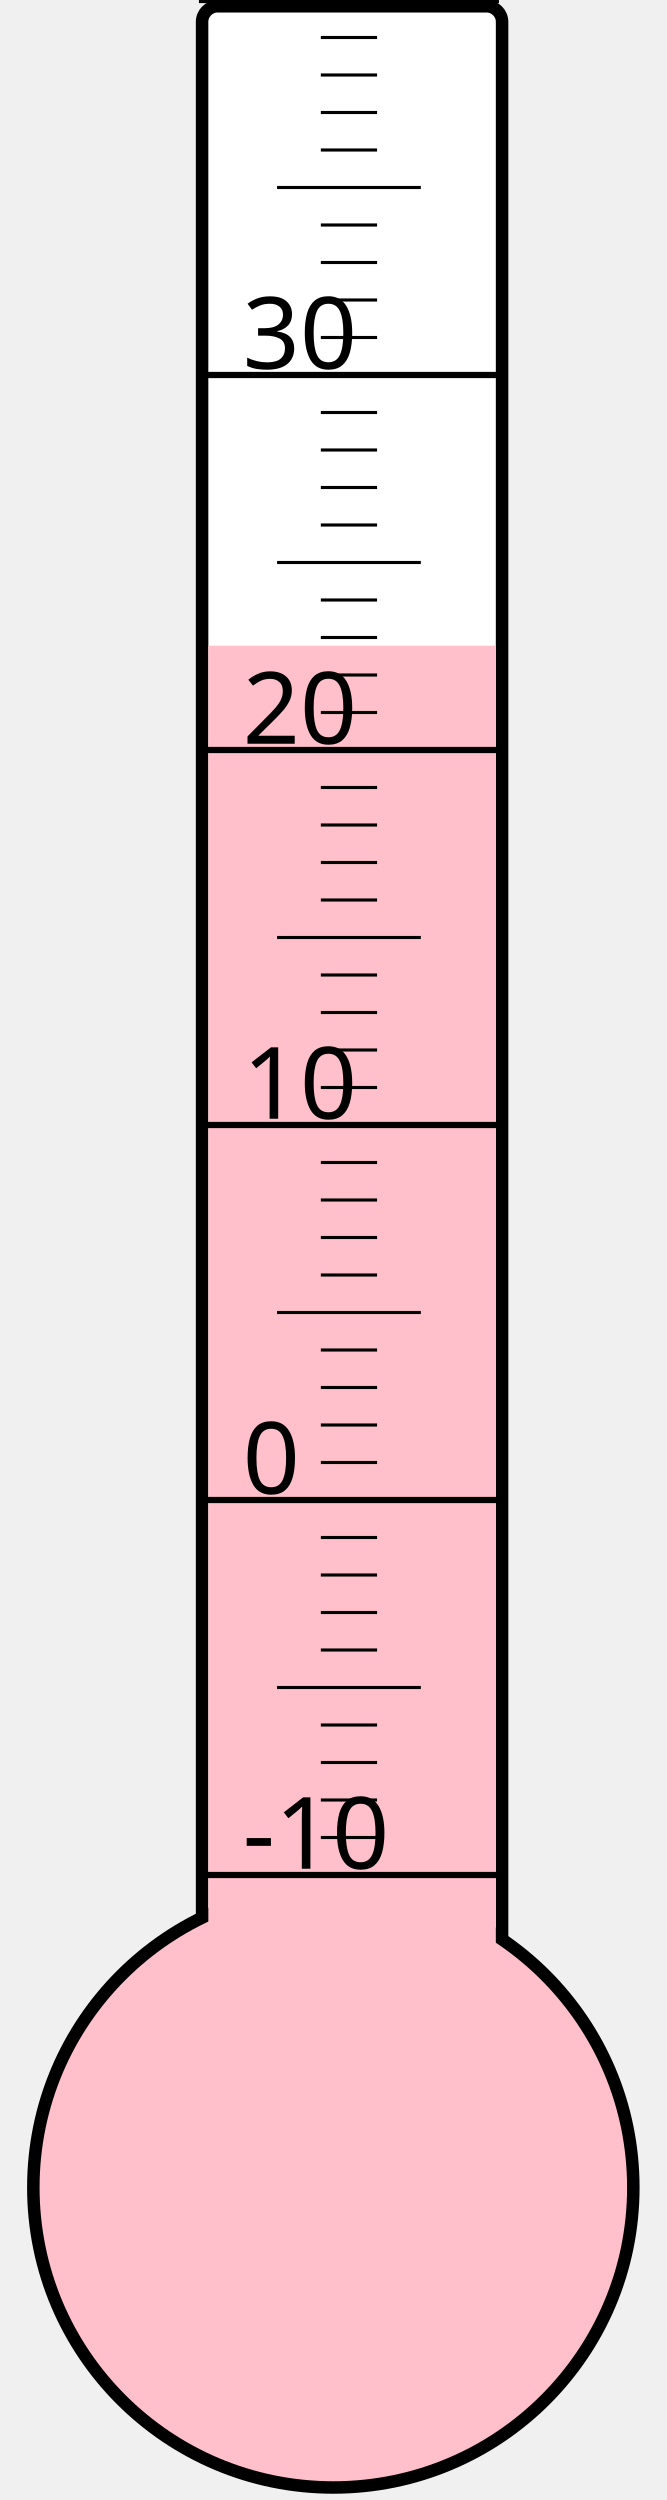
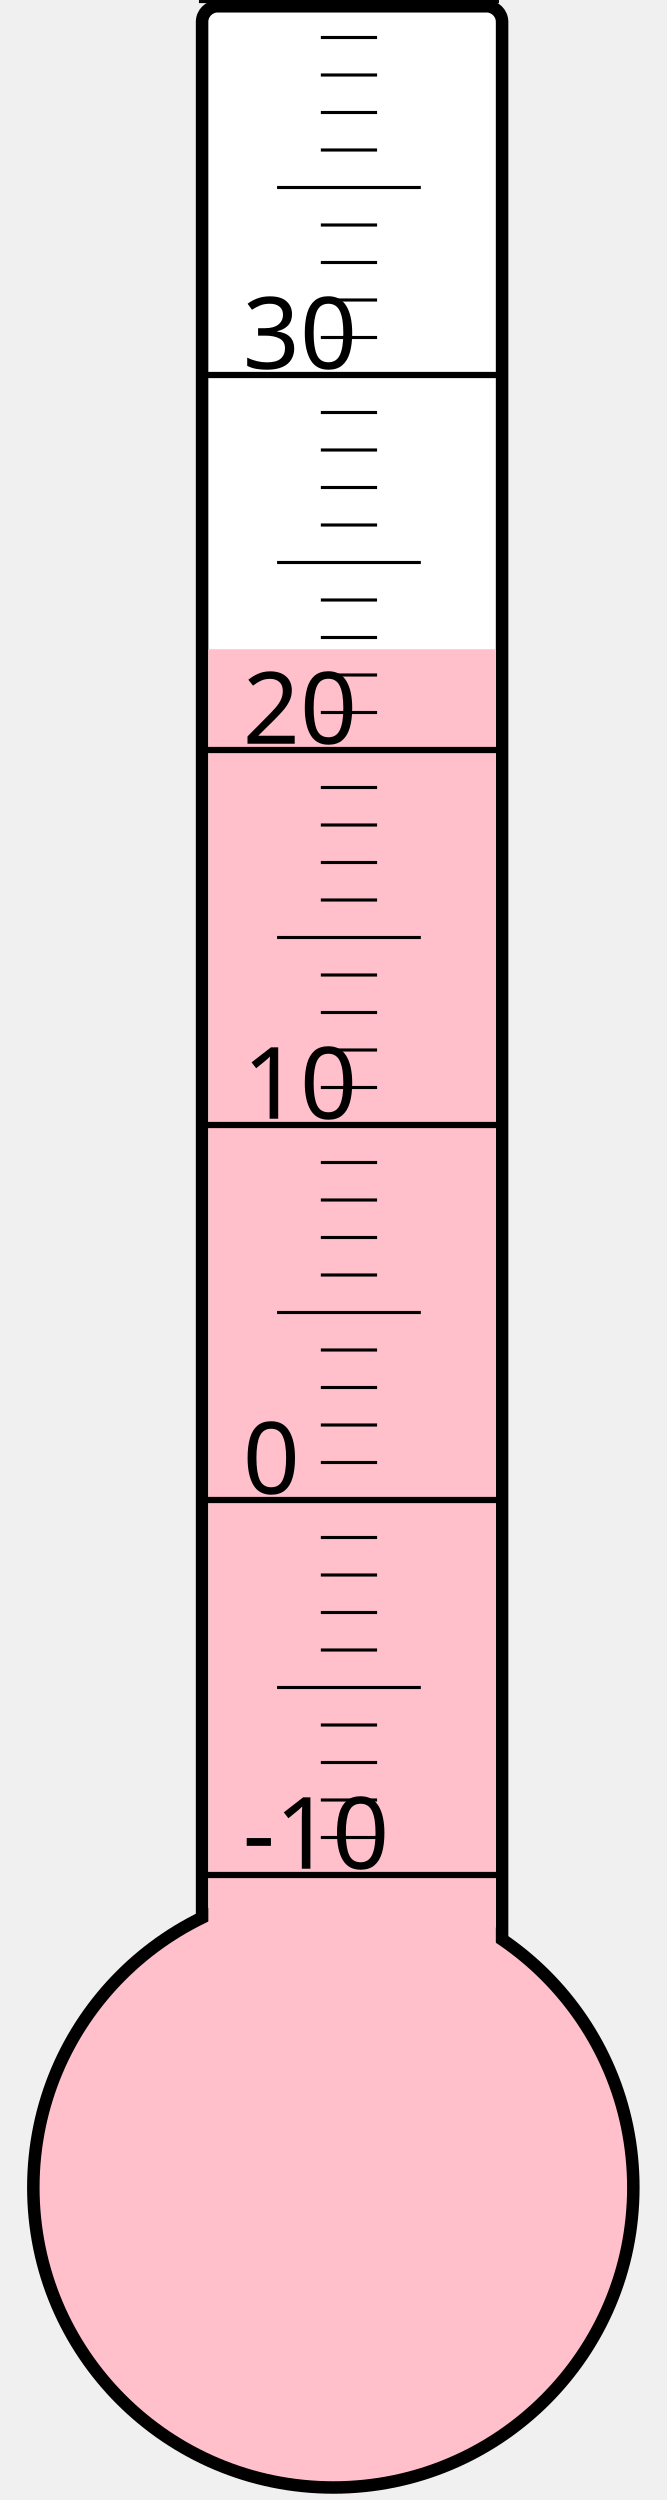
<svg xmlns="http://www.w3.org/2000/svg" width="40px" height="150px" viewBox="0 0 200 800">
  <rect width="200" height="800" x="0" y="0" style="fill: #ffffeb; fill-opacity: 0;" />
  <rect width="96" height="680" x="58" y="2" rx="5" ry="5" style="fill: white; fill-opacity: 1; stroke: black; stroke-width: 4;" />
  <circle cx="100" cy="700" r="96" style="fill: pink; stroke: black; stroke-width: 4;" />
-   <rect width="92" height="493.375" x="60" y="206.625" style="fill: pink; fill-opacity: 1; stroke-width: 0;" />
+   <rect width="92" height="492.25" x="60" y="207.75" style="fill: pink; fill-opacity: 1; stroke-width: 0;" />
  <text x="71" y="598" style="font-family: sans-serif; font-size: 24pt;">-10</text>
  <text x="71" y="478" style="font-family: sans-serif; font-size: 24pt;">0</text>
  <text x="71" y="358" style="font-family: sans-serif; font-size: 24pt;">10</text>
  <text x="71" y="238" style="font-family: sans-serif; font-size: 24pt;">20</text>
  <text x="71" y="118" style="font-family: sans-serif; font-size: 24pt;">30</text>
  <g style="stroke: black;">
    <line x1="57" y1="600" x2="153" y2="600" style="stroke-width: 2;" />
    <line x1="96" y1="588" x2="114" y2="588" style="stroke-width: 1;" />
    <line x1="96" y1="576" x2="114" y2="576" style="stroke-width: 1;" />
    <line x1="96" y1="564" x2="114" y2="564" style="stroke-width: 1;" />
    <line x1="96" y1="552" x2="114" y2="552" style="stroke-width: 1;" />
    <line x1="82" y1="540" x2="128" y2="540" style="stroke-width: 1;" />
    <line x1="96" y1="528" x2="114" y2="528" style="stroke-width: 1;" />
    <line x1="96" y1="516" x2="114" y2="516" style="stroke-width: 1;" />
    <line x1="96" y1="504" x2="114" y2="504" style="stroke-width: 1;" />
    <line x1="96" y1="492" x2="114" y2="492" style="stroke-width: 1;" />
    <line x1="57" y1="480" x2="153" y2="480" style="stroke-width: 2;" />
    <line x1="96" y1="468" x2="114" y2="468" style="stroke-width: 1;" />
    <line x1="96" y1="456" x2="114" y2="456" style="stroke-width: 1;" />
    <line x1="96" y1="444" x2="114" y2="444" style="stroke-width: 1;" />
    <line x1="96" y1="432" x2="114" y2="432" style="stroke-width: 1;" />
    <line x1="82" y1="420" x2="128" y2="420" style="stroke-width: 1;" />
    <line x1="96" y1="408" x2="114" y2="408" style="stroke-width: 1;" />
    <line x1="96" y1="396" x2="114" y2="396" style="stroke-width: 1;" />
    <line x1="96" y1="384" x2="114" y2="384" style="stroke-width: 1;" />
    <line x1="96" y1="372" x2="114" y2="372" style="stroke-width: 1;" />
    <line x1="57" y1="360" x2="153" y2="360" style="stroke-width: 2;" />
    <line x1="96" y1="348" x2="114" y2="348" style="stroke-width: 1;" />
    <line x1="96" y1="336" x2="114" y2="336" style="stroke-width: 1;" />
    <line x1="96" y1="324" x2="114" y2="324" style="stroke-width: 1;" />
    <line x1="96" y1="312" x2="114" y2="312" style="stroke-width: 1;" />
    <line x1="82" y1="300" x2="128" y2="300" style="stroke-width: 1;" />
    <line x1="96" y1="288" x2="114" y2="288" style="stroke-width: 1;" />
    <line x1="96" y1="276" x2="114" y2="276" style="stroke-width: 1;" />
    <line x1="96" y1="264" x2="114" y2="264" style="stroke-width: 1;" />
    <line x1="96" y1="252" x2="114" y2="252" style="stroke-width: 1;" />
    <line x1="57" y1="240" x2="153" y2="240" style="stroke-width: 2;" />
    <line x1="96" y1="228" x2="114" y2="228" style="stroke-width: 1;" />
    <line x1="96" y1="216" x2="114" y2="216" style="stroke-width: 1;" />
    <line x1="96" y1="204" x2="114" y2="204" style="stroke-width: 1;" />
    <line x1="96" y1="192" x2="114" y2="192" style="stroke-width: 1;" />
    <line x1="82" y1="180" x2="128" y2="180" style="stroke-width: 1;" />
    <line x1="96" y1="168" x2="114" y2="168" style="stroke-width: 1;" />
    <line x1="96" y1="156" x2="114" y2="156" style="stroke-width: 1;" />
    <line x1="96" y1="144" x2="114" y2="144" style="stroke-width: 1;" />
    <line x1="96" y1="132" x2="114" y2="132" style="stroke-width: 1;" />
    <line x1="57" y1="120" x2="153" y2="120" style="stroke-width: 2;" />
    <line x1="96" y1="108" x2="114" y2="108" style="stroke-width: 1;" />
    <line x1="96" y1="96" x2="114" y2="96" style="stroke-width: 1;" />
    <line x1="96" y1="84" x2="114" y2="84" style="stroke-width: 1;" />
    <line x1="96" y1="72" x2="114" y2="72" style="stroke-width: 1;" />
    <line x1="82" y1="60" x2="128" y2="60" style="stroke-width: 1;" />
    <line x1="96" y1="48" x2="114" y2="48" style="stroke-width: 1;" />
    <line x1="96" y1="36" x2="114" y2="36" style="stroke-width: 1;" />
    <line x1="96" y1="24" x2="114" y2="24" style="stroke-width: 1;" />
    <line x1="96" y1="12" x2="114" y2="12" style="stroke-width: 1;" />
    <line x1="57" y1="0" x2="153" y2="0" style="stroke-width: 2;" />
  </g>
</svg>
